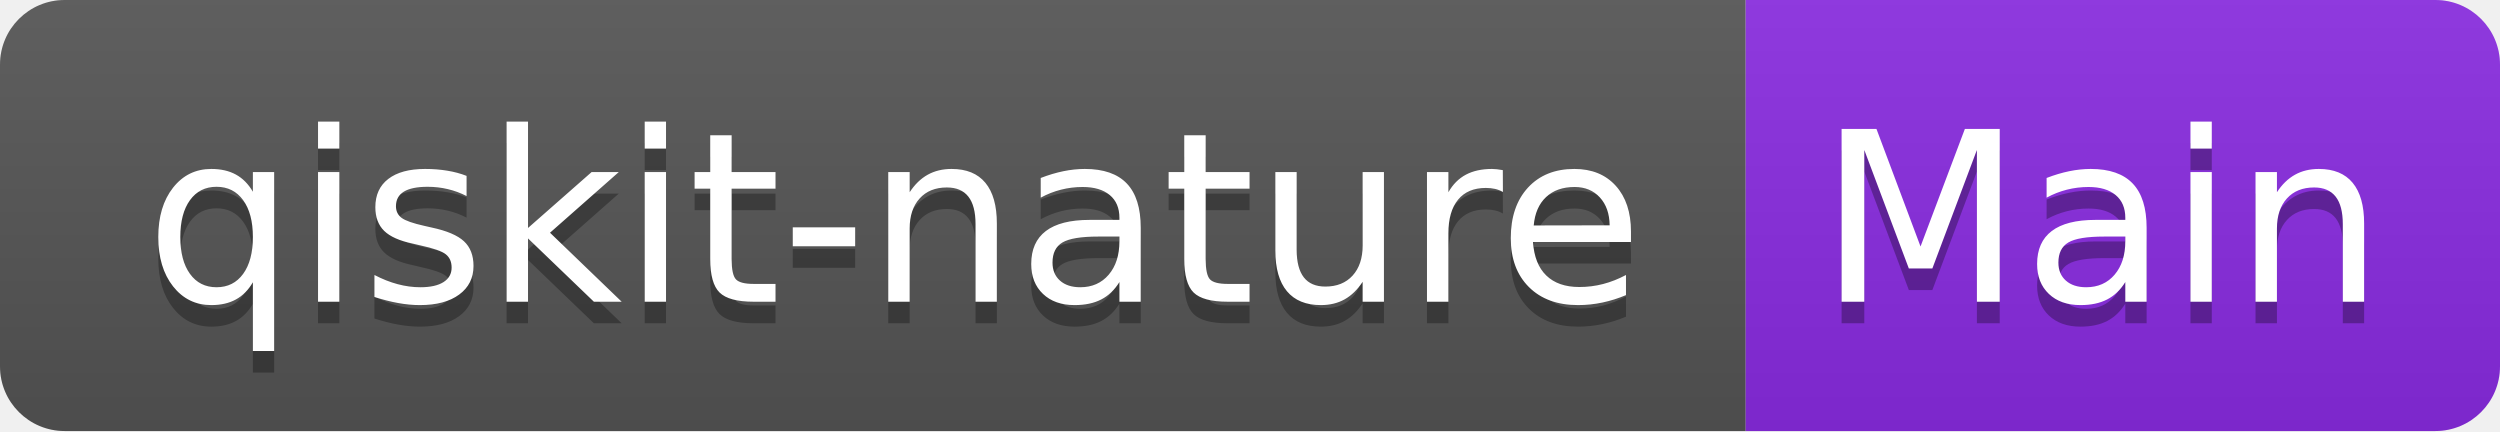
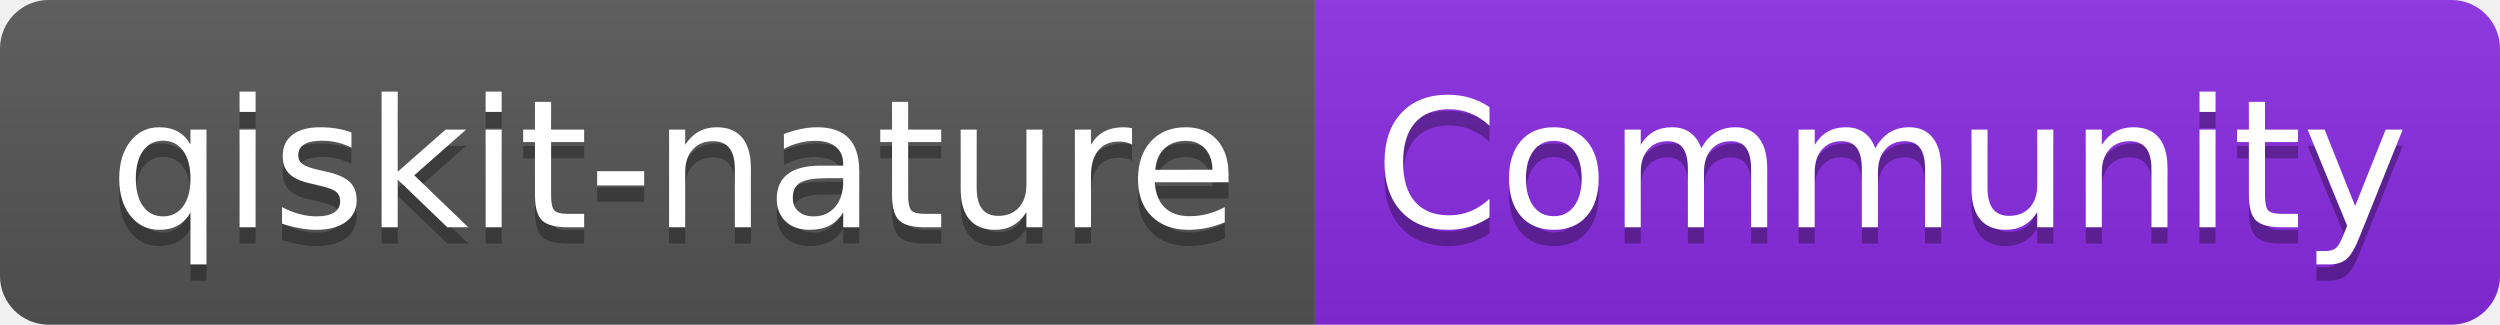
- <svg xmlns="http://www.w3.org/2000/svg" width="116" height="20" role="img" aria-label="qiskit-nature: Main">
+ <svg xmlns="http://www.w3.org/2000/svg" width="154" height="20" role="img" aria-label="qiskit-nature: Community">
  <linearGradient id="s" x2="0" y2="100%">
    <stop offset="0" stop-color="#bbb" stop-opacity=".1" />
    <stop offset="1" stop-opacity=".1" />
  </linearGradient>
  <clipPath id="r">
-     <rect width="116" height="20" rx="3" fill="#fff" />
+     <rect width="154" height="20" rx="3" fill="#fff" />
  </clipPath>
  <g clip-path="url(#r)">
    <rect width="81" height="20" fill="#555" />
-     <rect x="81" width="35" height="20" fill="blueviolet" />
-     <rect width="116" height="20" fill="url(#s)" />
+     <rect x="81" width="73" height="20" fill="blueviolet" />
+     <rect width="154" height="20" fill="url(#s)" />
  </g>
  <g fill="#fff" text-anchor="middle" font-family="Verdana,Geneva,DejaVu Sans,sans-serif" text-rendering="geometricPrecision" font-size="110">
    <text aria-hidden="true" x="415" y="150" fill="#010101" fill-opacity=".3" transform="scale(.1)" textLength="710">qiskit-nature</text>
    <text x="415" y="140" transform="scale(.1)" fill="#fff" textLength="710">qiskit-nature</text>
-     <text aria-hidden="true" x="975" y="150" fill="#010101" fill-opacity=".3" transform="scale(.1)" textLength="250">Main</text>
-     <text x="975" y="140" transform="scale(.1)" fill="#fff" textLength="250">Main</text>
+     <text aria-hidden="true" x="1165" y="150" fill="#010101" fill-opacity=".3" transform="scale(.1)" textLength="630">Community</text>
+     <text x="1165" y="140" transform="scale(.1)" fill="#fff" textLength="630">Community</text>
  </g>
</svg>
